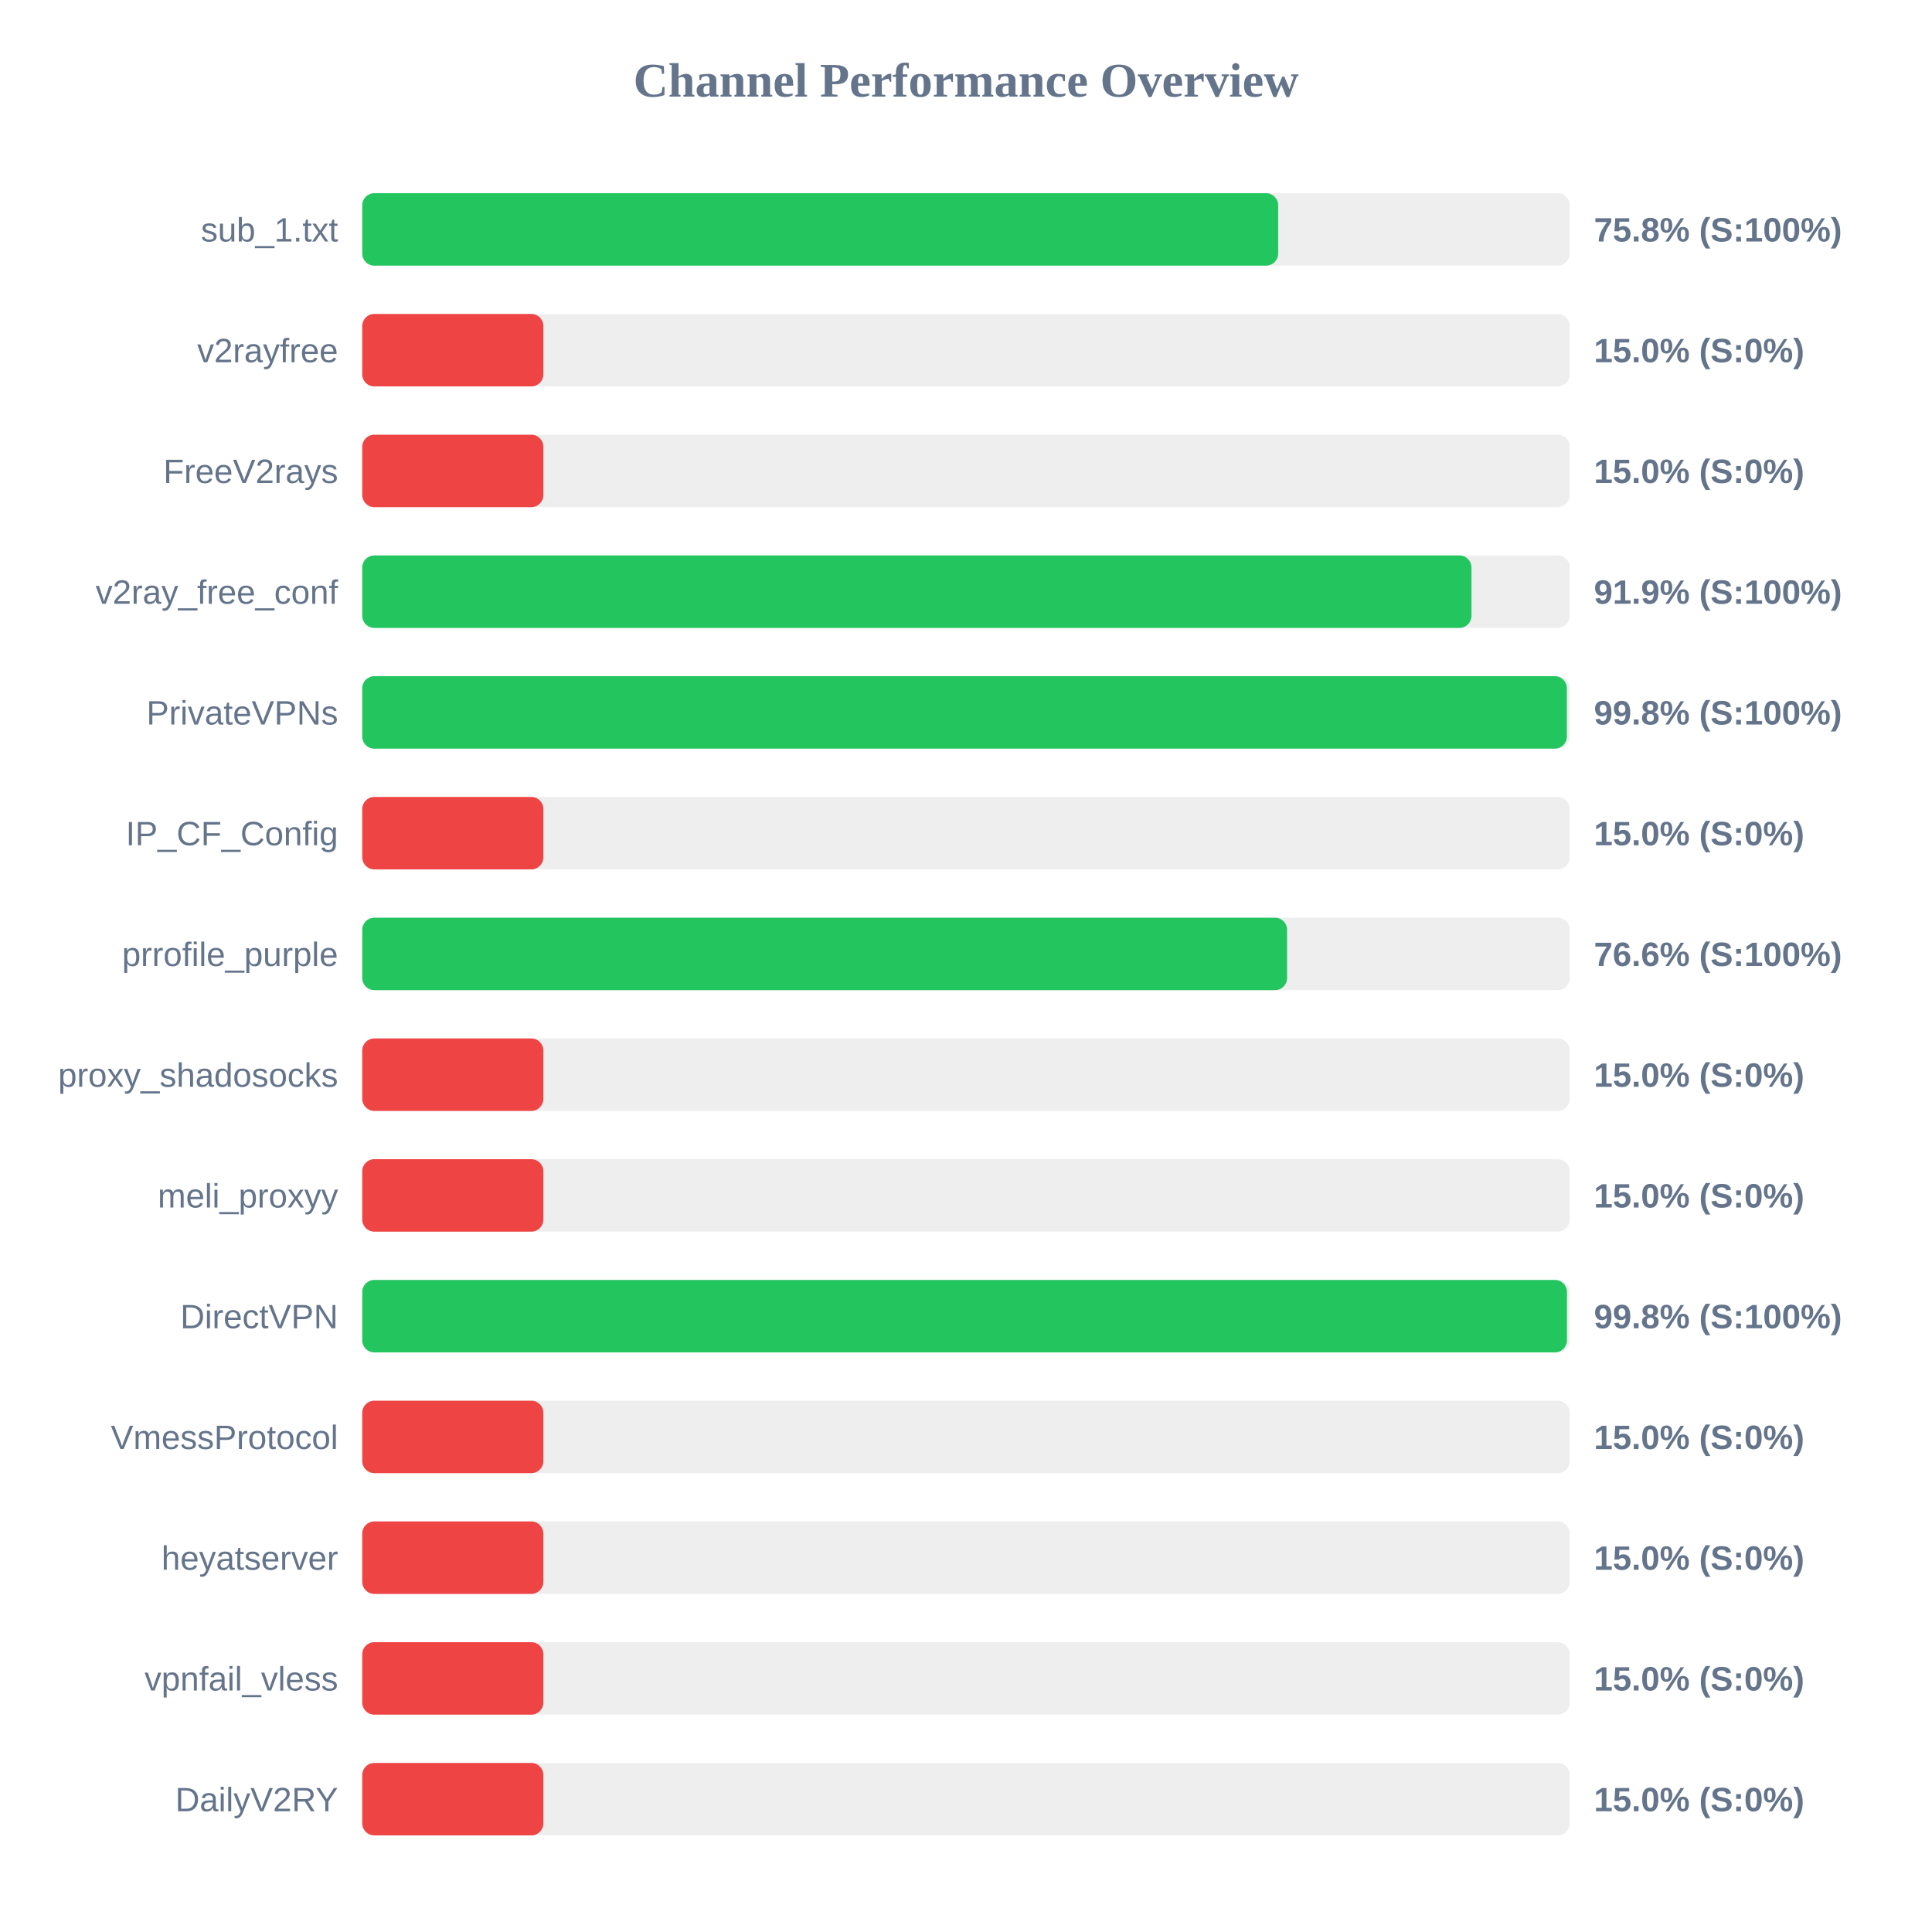
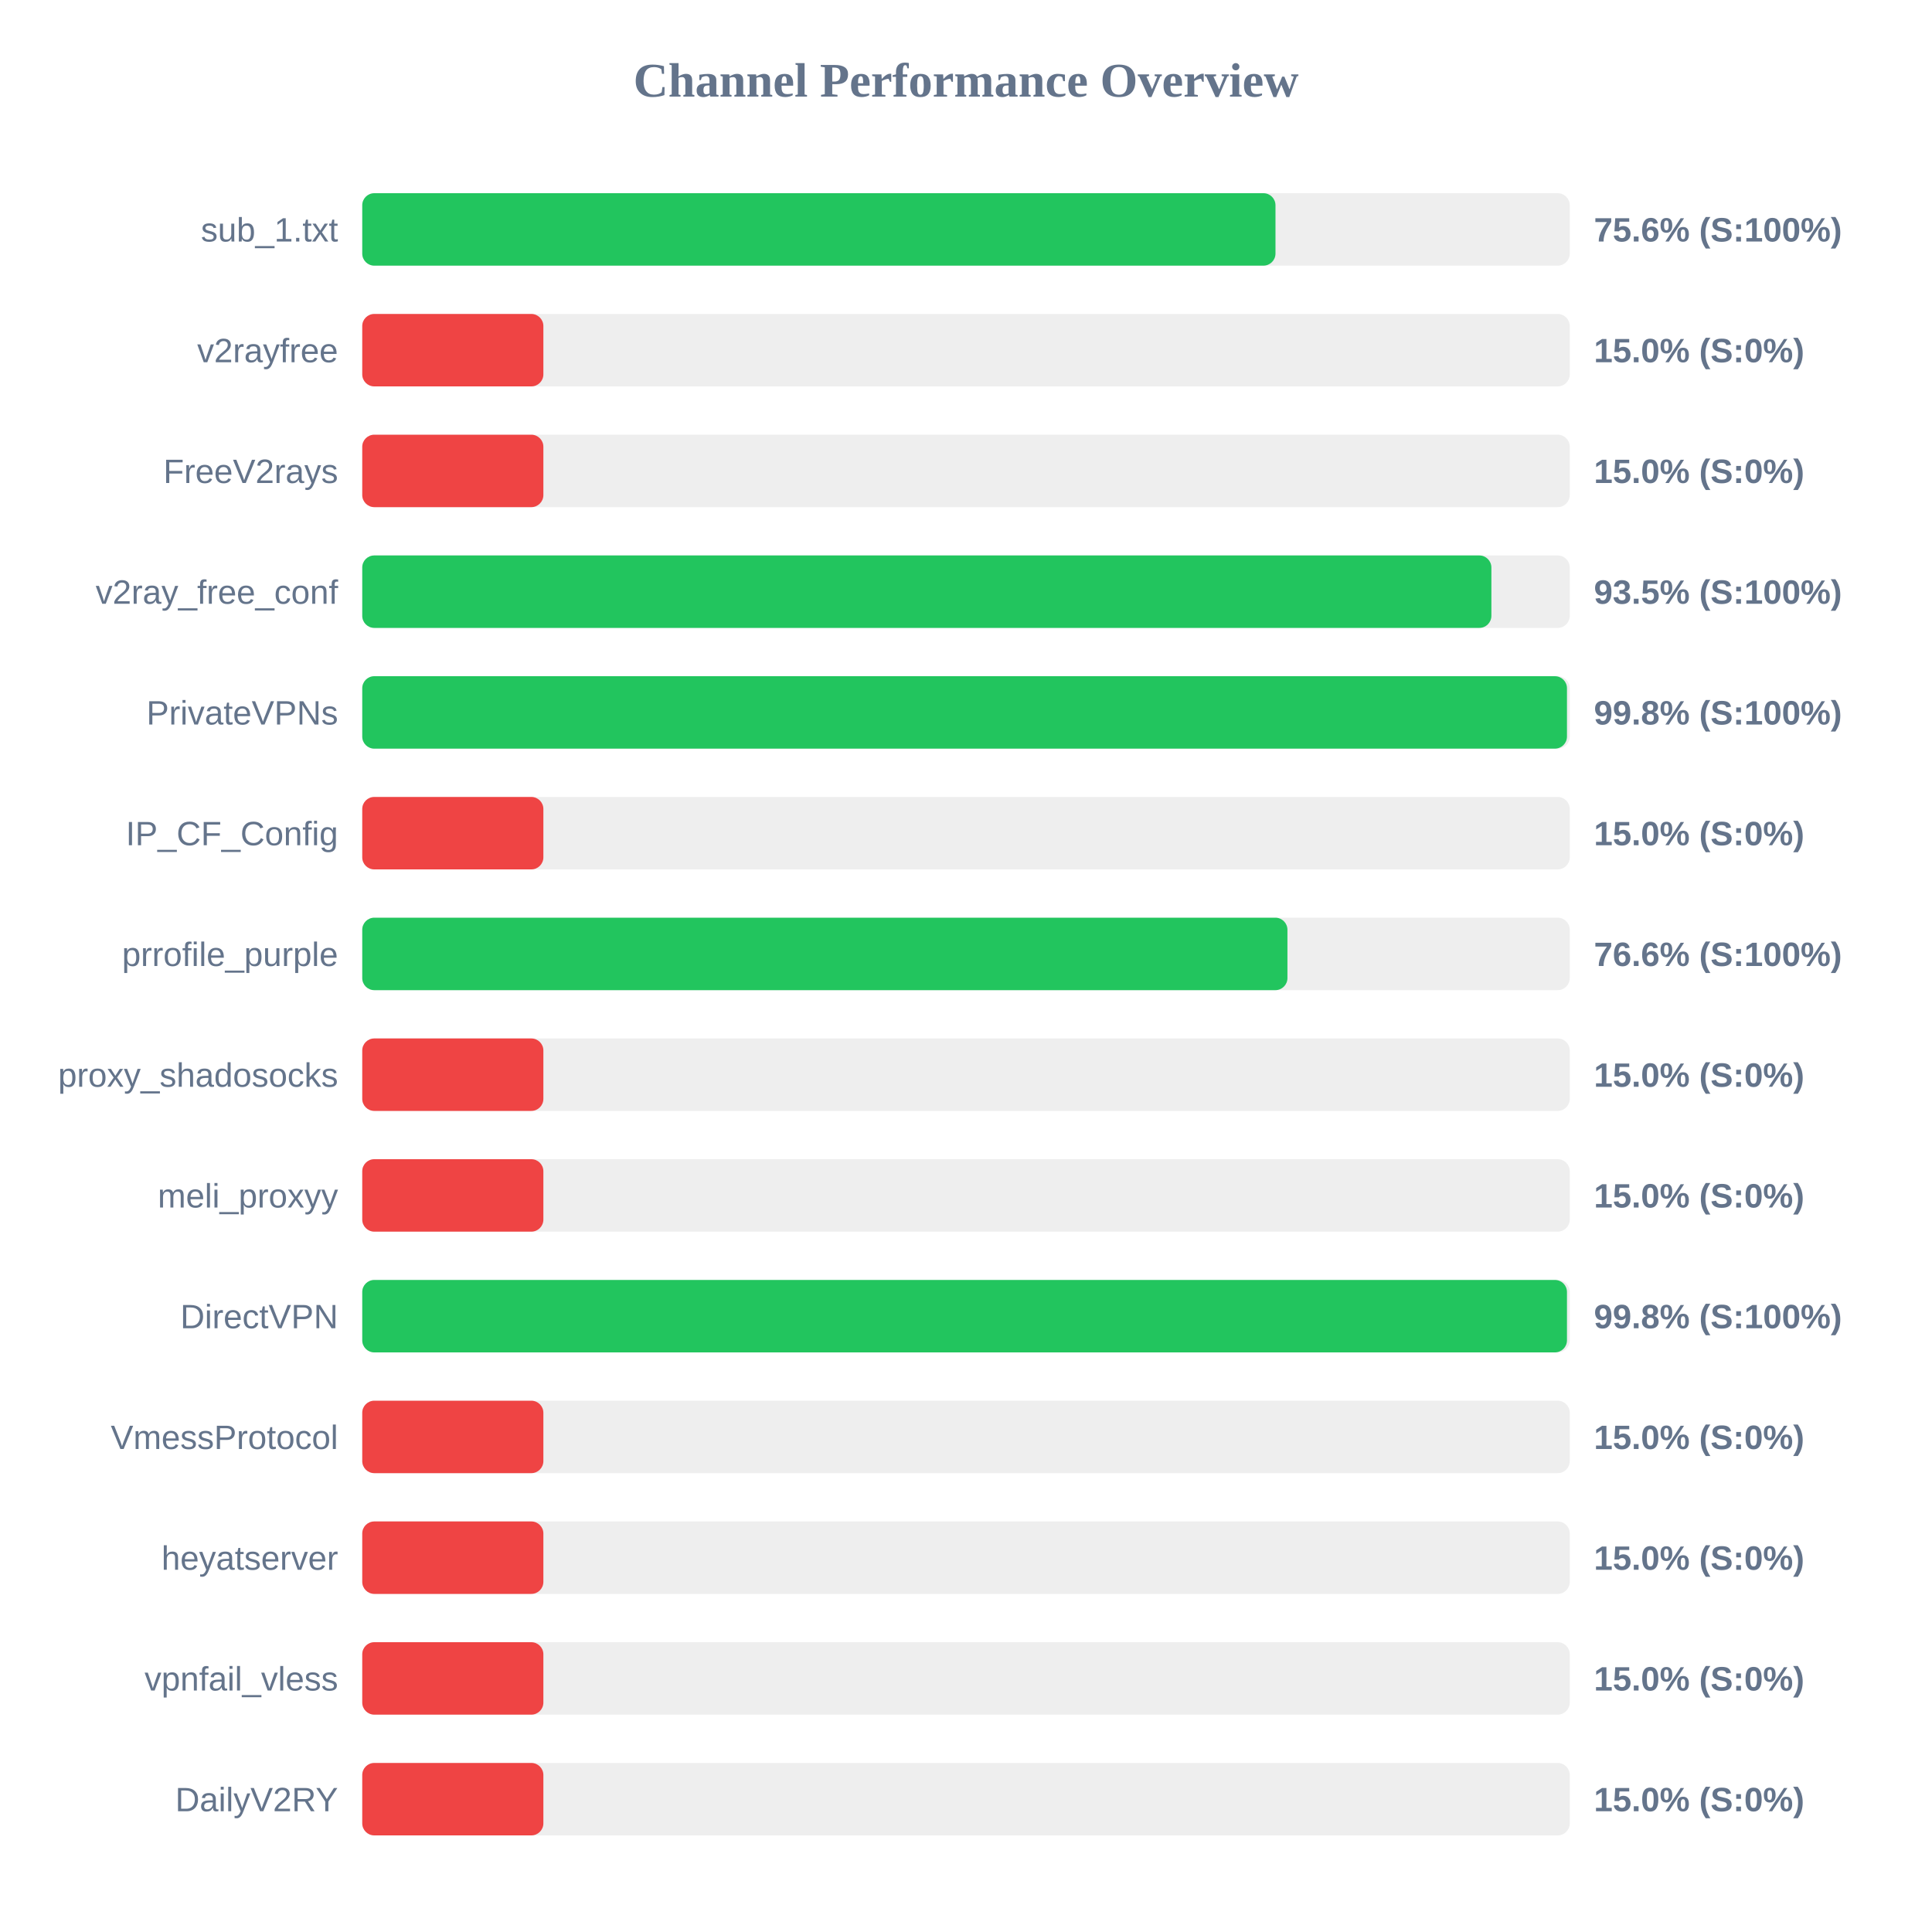
<svg xmlns="http://www.w3.org/2000/svg" width="800" height="800" version="1.1">
  <style>
        .row { font: 14px Arial; fill: #64748b; }
        .score { font: bold 14px Arial; fill: #64748b; }
    </style>
  <text x="400" y="40" text-anchor="middle" font-size="20px" font-weight="bold" fill="#64748b">Channel Performance Overview</text>
  <rect x="150" y="80" width="500" height="30" fill="#eee" rx="5" />
-   <rect x="150" y="80" width="379.25" height="30" fill="#22c55e" rx="5" />
+   <rect x="150" y="80" width="378.15" height="30" fill="#22c55e" rx="5" />
  <text x="140" y="100" text-anchor="end" class="row">sub_1.txt</text>
-   <text x="660" y="100" text-anchor="start" class="score">75.8% (S:100%)</text>
+   <text x="660" y="100" text-anchor="start" class="score">75.6% (S:100%)</text>
  <rect x="150" y="130" width="500" height="30" fill="#eee" rx="5" />
  <rect x="150" y="130" width="75.0" height="30" fill="#ef4444" rx="5" />
  <text x="140" y="150" text-anchor="end" class="row">v2rayfree</text>
  <text x="660" y="150" text-anchor="start" class="score">15.0% (S:0%)</text>
  <rect x="150" y="180" width="500" height="30" fill="#eee" rx="5" />
  <rect x="150" y="180" width="75.0" height="30" fill="#ef4444" rx="5" />
  <text x="140" y="200" text-anchor="end" class="row">FreeV2rays</text>
  <text x="660" y="200" text-anchor="start" class="score">15.0% (S:0%)</text>
  <rect x="150" y="230" width="500" height="30" fill="#eee" rx="5" />
-   <rect x="150" y="230" width="459.3" height="30" fill="#22c55e" rx="5" />
+   <rect x="150" y="230" width="467.55" height="30" fill="#22c55e" rx="5" />
  <text x="140" y="250" text-anchor="end" class="row">v2ray_free_conf</text>
-   <text x="660" y="250" text-anchor="start" class="score">91.9% (S:100%)</text>
+   <text x="660" y="250" text-anchor="start" class="score">93.5% (S:100%)</text>
  <rect x="150" y="280" width="500" height="30" fill="#eee" rx="5" />
-   <rect x="150" y="280" width="498.8" height="30" fill="#22c55e" rx="5" />
+   <rect x="150" y="280" width="498.85" height="30" fill="#22c55e" rx="5" />
  <text x="140" y="300" text-anchor="end" class="row">PrivateVPNs</text>
  <text x="660" y="300" text-anchor="start" class="score">99.8% (S:100%)</text>
  <rect x="150" y="330" width="500" height="30" fill="#eee" rx="5" />
  <rect x="150" y="330" width="75.0" height="30" fill="#ef4444" rx="5" />
  <text x="140" y="350" text-anchor="end" class="row">IP_CF_Config</text>
  <text x="660" y="350" text-anchor="start" class="score">15.0% (S:0%)</text>
  <rect x="150" y="380" width="500" height="30" fill="#eee" rx="5" />
-   <rect x="150" y="380" width="382.95" height="30" fill="#22c55e" rx="5" />
+   <rect x="150" y="380" width="383.1" height="30" fill="#22c55e" rx="5" />
  <text x="140" y="400" text-anchor="end" class="row">prrofile_purple</text>
  <text x="660" y="400" text-anchor="start" class="score">76.6% (S:100%)</text>
  <rect x="150" y="430" width="500" height="30" fill="#eee" rx="5" />
  <rect x="150" y="430" width="75.0" height="30" fill="#ef4444" rx="5" />
  <text x="140" y="450" text-anchor="end" class="row">proxy_shadosocks</text>
  <text x="660" y="450" text-anchor="start" class="score">15.0% (S:0%)</text>
  <rect x="150" y="480" width="500" height="30" fill="#eee" rx="5" />
  <rect x="150" y="480" width="75.0" height="30" fill="#ef4444" rx="5" />
  <text x="140" y="500" text-anchor="end" class="row">meli_proxyy</text>
  <text x="660" y="500" text-anchor="start" class="score">15.0% (S:0%)</text>
  <rect x="150" y="530" width="500" height="30" fill="#eee" rx="5" />
  <rect x="150" y="530" width="498.85" height="30" fill="#22c55e" rx="5" />
  <text x="140" y="550" text-anchor="end" class="row">DirectVPN</text>
  <text x="660" y="550" text-anchor="start" class="score">99.8% (S:100%)</text>
  <rect x="150" y="580" width="500" height="30" fill="#eee" rx="5" />
  <rect x="150" y="580" width="75.0" height="30" fill="#ef4444" rx="5" />
  <text x="140" y="600" text-anchor="end" class="row">VmessProtocol</text>
  <text x="660" y="600" text-anchor="start" class="score">15.0% (S:0%)</text>
  <rect x="150" y="630" width="500" height="30" fill="#eee" rx="5" />
  <rect x="150" y="630" width="75.0" height="30" fill="#ef4444" rx="5" />
  <text x="140" y="650" text-anchor="end" class="row">heyatserver</text>
  <text x="660" y="650" text-anchor="start" class="score">15.0% (S:0%)</text>
  <rect x="150" y="680" width="500" height="30" fill="#eee" rx="5" />
  <rect x="150" y="680" width="75.0" height="30" fill="#ef4444" rx="5" />
  <text x="140" y="700" text-anchor="end" class="row">vpnfail_vless</text>
  <text x="660" y="700" text-anchor="start" class="score">15.0% (S:0%)</text>
  <rect x="150" y="730" width="500" height="30" fill="#eee" rx="5" />
  <rect x="150" y="730" width="75.0" height="30" fill="#ef4444" rx="5" />
  <text x="140" y="750" text-anchor="end" class="row">DailyV2RY</text>
  <text x="660" y="750" text-anchor="start" class="score">15.0% (S:0%)</text>
</svg>
